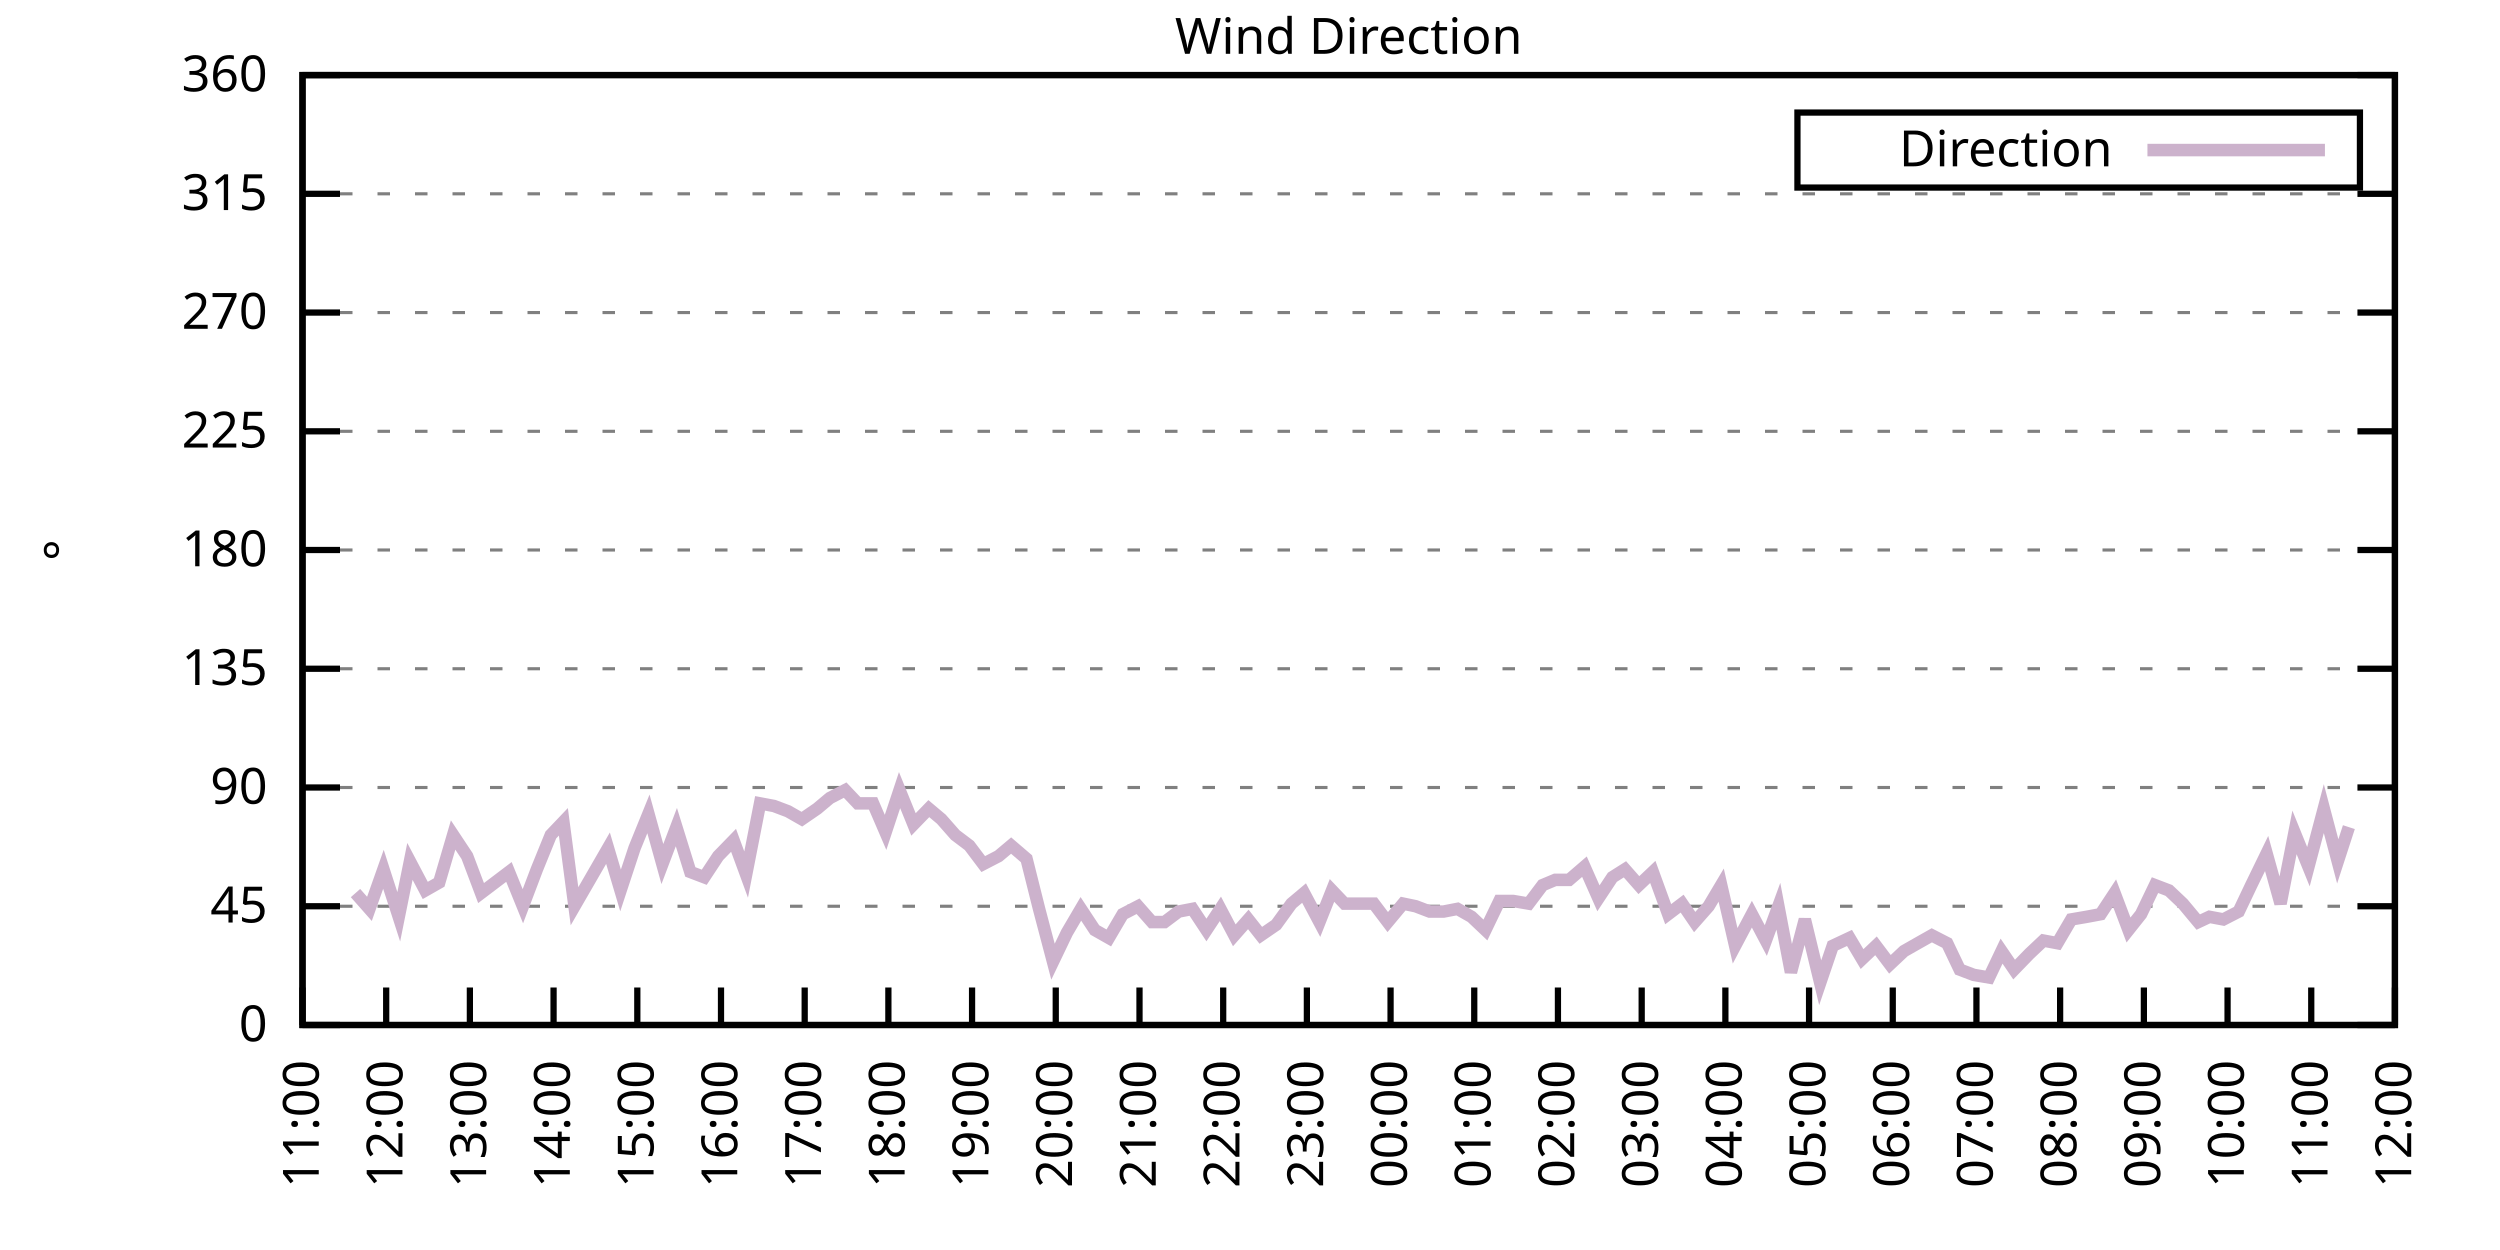
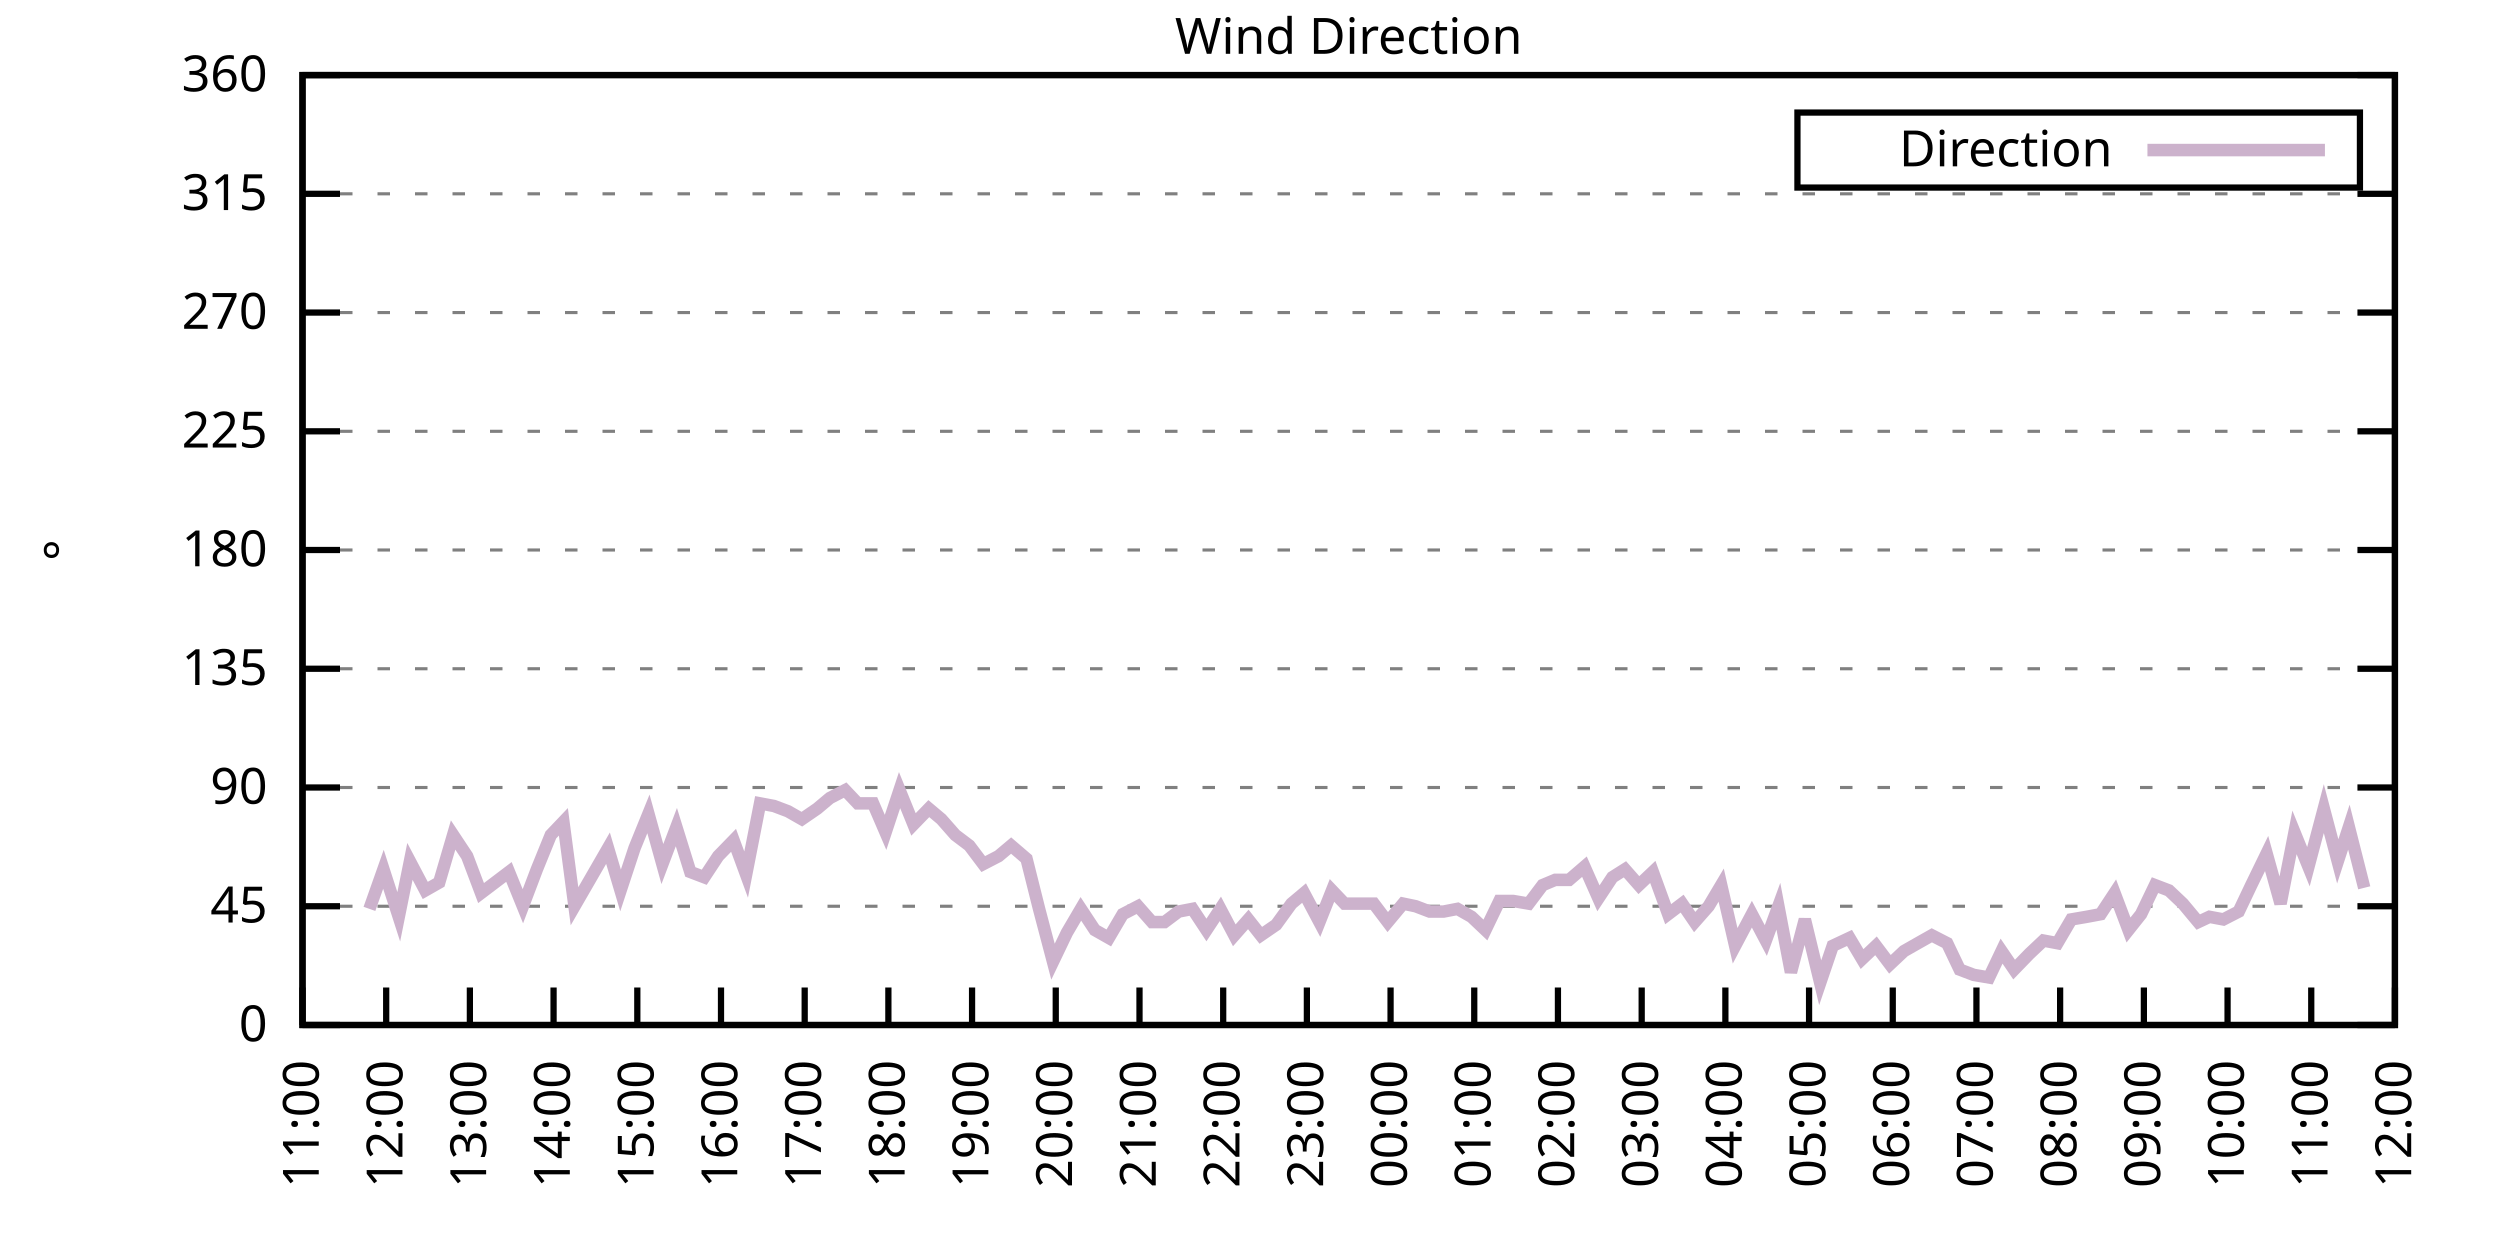
<svg xmlns="http://www.w3.org/2000/svg" xmlns:xlink="http://www.w3.org/1999/xlink" width="400" height="200" viewBox="0 0 400 200">
  <g id="gnuplot_canvas">
    <rect x="0" y="0" width="400" height="200" fill="none" />
    <defs>
      <circle id="gpDot" r="0.5" stroke-width="0.5" stroke="currentColor" />
      <path id="gpPt0" stroke-width="0.333" stroke="currentColor" d="M-1,0 h2 M0,-1 v2" />
      <path id="gpPt1" stroke-width="0.333" stroke="currentColor" d="M-1,-1 L1,1 M1,-1 L-1,1" />
      <path id="gpPt2" stroke-width="0.333" stroke="currentColor" d="M-1,0 L1,0 M0,-1 L0,1 M-1,-1 L1,1 M-1,1 L1,-1" />
      <rect id="gpPt3" stroke-width="0.333" stroke="currentColor" x="-1" y="-1" width="2" height="2" />
      <rect id="gpPt4" stroke-width="0.333" stroke="currentColor" fill="currentColor" x="-1" y="-1" width="2" height="2" />
      <circle id="gpPt5" stroke-width="0.333" stroke="currentColor" cx="0" cy="0" r="1" />
      <use xlink:href="#gpPt5" id="gpPt6" fill="currentColor" stroke="none" />
      <path id="gpPt7" stroke-width="0.333" stroke="currentColor" d="M0,-1.33 L-1.33,0.67 L1.33,0.67 z" />
      <use xlink:href="#gpPt7" id="gpPt8" fill="currentColor" stroke="none" />
      <use xlink:href="#gpPt7" id="gpPt9" stroke="currentColor" transform="rotate(180)" />
      <use xlink:href="#gpPt9" id="gpPt10" fill="currentColor" stroke="none" />
      <use xlink:href="#gpPt3" id="gpPt11" stroke="currentColor" transform="rotate(45)" />
      <use xlink:href="#gpPt11" id="gpPt12" fill="currentColor" stroke="none" />
      <path id="gpPt13" stroke-width="0.333" stroke="currentColor" d="M0,1.330 L1.265,0.411 L0.782,-1.067 L-0.782,-1.076 L-1.265,0.411 z" />
      <use xlink:href="#gpPt13" id="gpPt14" fill="currentColor" stroke="none" />
      <filter id="textbox" filterUnits="objectBoundingBox" x="0" y="0" height="1" width="1">
        <feFlood flood-color="white" flood-opacity="1" result="bgnd" />
        <feComposite in="SourceGraphic" in2="bgnd" operator="atop" />
      </filter>
      <filter id="greybox" filterUnits="objectBoundingBox" x="0" y="0" height="1" width="1">
        <feFlood flood-color="lightgrey" flood-opacity="1" result="grey" />
        <feComposite in="SourceGraphic" in2="grey" operator="atop" />
      </filter>
    </defs>
    <g fill="none" color="white" stroke="currentColor" stroke-width="1.00" stroke-linecap="butt" stroke-linejoin="miter">
</g>
    <g fill="none" color="black" stroke="currentColor" stroke-width="1.00" stroke-linecap="butt" stroke-linejoin="miter">
      <g stroke="none" shape-rendering="crispEdges">
        <polygon fill="rgb(255, 255, 255)" points="48.40,164.00 383.18,164.00 383.18,12.02 48.40,12.02 " />
      </g>
    </g>
    <g fill="none" color="black" stroke="currentColor" stroke-width="1.00" stroke-linecap="butt" stroke-linejoin="miter">
</g>
    <g fill="none" color="black" stroke="black" stroke-width="0.50" stroke-linecap="butt" stroke-linejoin="miter">
</g>
    <g fill="none" color="gray" stroke="currentColor" stroke-width="0.50" stroke-linecap="butt" stroke-linejoin="miter">
      <path stroke="gray" stroke-dasharray="2,4" class="gridline" d="M48.40,164.00 L383.19,164.00  " />
    </g>
    <g fill="none" color="gray" stroke="gray" stroke-width="1.00" stroke-linecap="butt" stroke-linejoin="miter">
</g>
    <g fill="none" color="black" stroke="currentColor" stroke-width="1.00" stroke-linecap="butt" stroke-linejoin="miter">
      <path stroke="black" d="M48.40,164.00 L54.40,164.00 M383.19,164.00 L377.19,164.00  " />
      <g transform="translate(42.80,166.60)" stroke="none" fill="black" font-family="Sans" font-size="8.00" text-anchor="end">
        <text>
          <tspan font-family="Sans"> 0</tspan>
        </text>
      </g>
    </g>
    <g fill="none" color="black" stroke="currentColor" stroke-width="1.00" stroke-linecap="butt" stroke-linejoin="miter">
</g>
    <g fill="none" color="black" stroke="black" stroke-width="0.50" stroke-linecap="butt" stroke-linejoin="miter">
</g>
    <g fill="none" color="gray" stroke="currentColor" stroke-width="0.50" stroke-linecap="butt" stroke-linejoin="miter">
      <path stroke="gray" stroke-dasharray="2,4" class="gridline" d="M48.40,145.00 L383.19,145.00  " />
    </g>
    <g fill="none" color="gray" stroke="gray" stroke-width="1.00" stroke-linecap="butt" stroke-linejoin="miter">
</g>
    <g fill="none" color="black" stroke="currentColor" stroke-width="1.00" stroke-linecap="butt" stroke-linejoin="miter">
      <path stroke="black" d="M48.40,145.00 L54.40,145.00 M383.19,145.00 L377.19,145.00  " />
      <g transform="translate(42.80,147.60)" stroke="none" fill="black" font-family="Sans" font-size="8.00" text-anchor="end">
        <text>
          <tspan font-family="Sans"> 45</tspan>
        </text>
      </g>
    </g>
    <g fill="none" color="black" stroke="currentColor" stroke-width="1.00" stroke-linecap="butt" stroke-linejoin="miter">
</g>
    <g fill="none" color="black" stroke="black" stroke-width="0.50" stroke-linecap="butt" stroke-linejoin="miter">
</g>
    <g fill="none" color="gray" stroke="currentColor" stroke-width="0.50" stroke-linecap="butt" stroke-linejoin="miter">
      <path stroke="gray" stroke-dasharray="2,4" class="gridline" d="M48.40,126.00 L383.19,126.00  " />
    </g>
    <g fill="none" color="gray" stroke="gray" stroke-width="1.00" stroke-linecap="butt" stroke-linejoin="miter">
</g>
    <g fill="none" color="black" stroke="currentColor" stroke-width="1.00" stroke-linecap="butt" stroke-linejoin="miter">
      <path stroke="black" d="M48.40,126.00 L54.40,126.00 M383.19,126.00 L377.19,126.00  " />
      <g transform="translate(42.80,128.60)" stroke="none" fill="black" font-family="Sans" font-size="8.00" text-anchor="end">
        <text>
          <tspan font-family="Sans"> 90</tspan>
        </text>
      </g>
    </g>
    <g fill="none" color="black" stroke="currentColor" stroke-width="1.00" stroke-linecap="butt" stroke-linejoin="miter">
</g>
    <g fill="none" color="black" stroke="black" stroke-width="0.50" stroke-linecap="butt" stroke-linejoin="miter">
</g>
    <g fill="none" color="gray" stroke="currentColor" stroke-width="0.50" stroke-linecap="butt" stroke-linejoin="miter">
      <path stroke="gray" stroke-dasharray="2,4" class="gridline" d="M48.40,107.00 L383.19,107.00  " />
    </g>
    <g fill="none" color="gray" stroke="gray" stroke-width="1.00" stroke-linecap="butt" stroke-linejoin="miter">
</g>
    <g fill="none" color="black" stroke="currentColor" stroke-width="1.00" stroke-linecap="butt" stroke-linejoin="miter">
      <path stroke="black" d="M48.40,107.00 L54.40,107.00 M383.19,107.00 L377.19,107.00  " />
      <g transform="translate(42.80,109.60)" stroke="none" fill="black" font-family="Sans" font-size="8.00" text-anchor="end">
        <text>
          <tspan font-family="Sans"> 135</tspan>
        </text>
      </g>
    </g>
    <g fill="none" color="black" stroke="currentColor" stroke-width="1.00" stroke-linecap="butt" stroke-linejoin="miter">
</g>
    <g fill="none" color="black" stroke="black" stroke-width="0.50" stroke-linecap="butt" stroke-linejoin="miter">
</g>
    <g fill="none" color="gray" stroke="currentColor" stroke-width="0.50" stroke-linecap="butt" stroke-linejoin="miter">
      <path stroke="gray" stroke-dasharray="2,4" class="gridline" d="M48.40,88.00 L383.19,88.00  " />
    </g>
    <g fill="none" color="gray" stroke="gray" stroke-width="1.00" stroke-linecap="butt" stroke-linejoin="miter">
</g>
    <g fill="none" color="black" stroke="currentColor" stroke-width="1.00" stroke-linecap="butt" stroke-linejoin="miter">
      <path stroke="black" d="M48.40,88.00 L54.40,88.00 M383.19,88.00 L377.19,88.00  " />
      <g transform="translate(42.80,90.60)" stroke="none" fill="black" font-family="Sans" font-size="8.00" text-anchor="end">
        <text>
          <tspan font-family="Sans"> 180</tspan>
        </text>
      </g>
    </g>
    <g fill="none" color="black" stroke="currentColor" stroke-width="1.00" stroke-linecap="butt" stroke-linejoin="miter">
</g>
    <g fill="none" color="black" stroke="black" stroke-width="0.50" stroke-linecap="butt" stroke-linejoin="miter">
</g>
    <g fill="none" color="gray" stroke="currentColor" stroke-width="0.50" stroke-linecap="butt" stroke-linejoin="miter">
      <path stroke="gray" stroke-dasharray="2,4" class="gridline" d="M48.40,69.01 L383.19,69.01  " />
    </g>
    <g fill="none" color="gray" stroke="gray" stroke-width="1.00" stroke-linecap="butt" stroke-linejoin="miter">
</g>
    <g fill="none" color="black" stroke="currentColor" stroke-width="1.00" stroke-linecap="butt" stroke-linejoin="miter">
      <path stroke="black" d="M48.40,69.01 L54.40,69.01 M383.19,69.01 L377.19,69.01  " />
      <g transform="translate(42.80,71.61)" stroke="none" fill="black" font-family="Sans" font-size="8.00" text-anchor="end">
        <text>
          <tspan font-family="Sans"> 225</tspan>
        </text>
      </g>
    </g>
    <g fill="none" color="black" stroke="currentColor" stroke-width="1.00" stroke-linecap="butt" stroke-linejoin="miter">
</g>
    <g fill="none" color="black" stroke="black" stroke-width="0.50" stroke-linecap="butt" stroke-linejoin="miter">
</g>
    <g fill="none" color="gray" stroke="currentColor" stroke-width="0.50" stroke-linecap="butt" stroke-linejoin="miter">
      <path stroke="gray" stroke-dasharray="2,4" class="gridline" d="M48.40,50.01 L383.19,50.01  " />
    </g>
    <g fill="none" color="gray" stroke="gray" stroke-width="1.00" stroke-linecap="butt" stroke-linejoin="miter">
</g>
    <g fill="none" color="black" stroke="currentColor" stroke-width="1.00" stroke-linecap="butt" stroke-linejoin="miter">
      <path stroke="black" d="M48.40,50.01 L54.40,50.01 M383.19,50.01 L377.19,50.01  " />
      <g transform="translate(42.80,52.61)" stroke="none" fill="black" font-family="Sans" font-size="8.00" text-anchor="end">
        <text>
          <tspan font-family="Sans"> 270</tspan>
        </text>
      </g>
    </g>
    <g fill="none" color="black" stroke="currentColor" stroke-width="1.00" stroke-linecap="butt" stroke-linejoin="miter">
</g>
    <g fill="none" color="black" stroke="black" stroke-width="0.50" stroke-linecap="butt" stroke-linejoin="miter">
</g>
    <g fill="none" color="gray" stroke="currentColor" stroke-width="0.50" stroke-linecap="butt" stroke-linejoin="miter">
      <path stroke="gray" stroke-dasharray="2,4" class="gridline" d="M48.40,31.01 L383.19,31.01  " />
    </g>
    <g fill="none" color="gray" stroke="gray" stroke-width="1.00" stroke-linecap="butt" stroke-linejoin="miter">
</g>
    <g fill="none" color="black" stroke="currentColor" stroke-width="1.00" stroke-linecap="butt" stroke-linejoin="miter">
      <path stroke="black" d="M48.40,31.01 L54.40,31.01 M383.19,31.01 L377.19,31.01  " />
      <g transform="translate(42.80,33.61)" stroke="none" fill="black" font-family="Sans" font-size="8.00" text-anchor="end">
        <text>
          <tspan font-family="Sans"> 315</tspan>
        </text>
      </g>
    </g>
    <g fill="none" color="black" stroke="currentColor" stroke-width="1.00" stroke-linecap="butt" stroke-linejoin="miter">
</g>
    <g fill="none" color="black" stroke="black" stroke-width="0.50" stroke-linecap="butt" stroke-linejoin="miter">
</g>
    <g fill="none" color="gray" stroke="currentColor" stroke-width="0.50" stroke-linecap="butt" stroke-linejoin="miter">
      <path stroke="gray" stroke-dasharray="2,4" class="gridline" d="M48.40,12.01 L383.19,12.01  " />
    </g>
    <g fill="none" color="gray" stroke="gray" stroke-width="1.00" stroke-linecap="butt" stroke-linejoin="miter">
</g>
    <g fill="none" color="black" stroke="currentColor" stroke-width="1.00" stroke-linecap="butt" stroke-linejoin="miter">
      <path stroke="black" d="M48.40,12.01 L54.40,12.01 M383.19,12.01 L377.19,12.01  " />
      <g transform="translate(42.80,14.61)" stroke="none" fill="black" font-family="Sans" font-size="8.00" text-anchor="end">
        <text>
          <tspan font-family="Sans"> 360</tspan>
        </text>
      </g>
    </g>
    <g fill="none" color="black" stroke="currentColor" stroke-width="1.00" stroke-linecap="butt" stroke-linejoin="miter">
      <path stroke="black" d="M48.40,164.00 L48.40,158.00  " />
      <g transform="translate(51.00,169.60) rotate(270.00)" stroke="none" fill="black" font-family="Sans" font-size="8.00" text-anchor="end">
        <text>
          <tspan font-family="Sans">11:00</tspan>
        </text>
      </g>
    </g>
    <g fill="none" color="black" stroke="currentColor" stroke-width="1.00" stroke-linecap="butt" stroke-linejoin="miter">
      <path stroke="black" d="M61.79,164.00 L61.79,158.00  " />
      <g transform="translate(64.39,169.60) rotate(270.00)" stroke="none" fill="black" font-family="Sans" font-size="8.00" text-anchor="end">
        <text>
          <tspan font-family="Sans">12:00</tspan>
        </text>
      </g>
    </g>
    <g fill="none" color="black" stroke="currentColor" stroke-width="1.00" stroke-linecap="butt" stroke-linejoin="miter">
      <path stroke="black" d="M75.18,164.00 L75.18,158.00  " />
      <g transform="translate(77.78,169.60) rotate(270.00)" stroke="none" fill="black" font-family="Sans" font-size="8.00" text-anchor="end">
        <text>
          <tspan font-family="Sans">13:00</tspan>
        </text>
      </g>
    </g>
    <g fill="none" color="black" stroke="currentColor" stroke-width="1.00" stroke-linecap="butt" stroke-linejoin="miter">
      <path stroke="black" d="M88.57,164.00 L88.57,158.00  " />
      <g transform="translate(91.17,169.60) rotate(270.00)" stroke="none" fill="black" font-family="Sans" font-size="8.00" text-anchor="end">
        <text>
          <tspan font-family="Sans">14:00</tspan>
        </text>
      </g>
    </g>
    <g fill="none" color="black" stroke="currentColor" stroke-width="1.00" stroke-linecap="butt" stroke-linejoin="miter">
      <path stroke="black" d="M101.97,164.00 L101.97,158.00  " />
      <g transform="translate(104.57,169.60) rotate(270.00)" stroke="none" fill="black" font-family="Sans" font-size="8.00" text-anchor="end">
        <text>
          <tspan font-family="Sans">15:00</tspan>
        </text>
      </g>
    </g>
    <g fill="none" color="black" stroke="currentColor" stroke-width="1.00" stroke-linecap="butt" stroke-linejoin="miter">
      <path stroke="black" d="M115.36,164.00 L115.36,158.00  " />
      <g transform="translate(117.96,169.60) rotate(270.00)" stroke="none" fill="black" font-family="Sans" font-size="8.00" text-anchor="end">
        <text>
          <tspan font-family="Sans">16:00</tspan>
        </text>
      </g>
    </g>
    <g fill="none" color="black" stroke="currentColor" stroke-width="1.00" stroke-linecap="butt" stroke-linejoin="miter">
      <path stroke="black" d="M128.75,164.00 L128.75,158.00  " />
      <g transform="translate(131.35,169.60) rotate(270.00)" stroke="none" fill="black" font-family="Sans" font-size="8.00" text-anchor="end">
        <text>
          <tspan font-family="Sans">17:00</tspan>
        </text>
      </g>
    </g>
    <g fill="none" color="black" stroke="currentColor" stroke-width="1.00" stroke-linecap="butt" stroke-linejoin="miter">
      <path stroke="black" d="M142.14,164.00 L142.14,158.00  " />
      <g transform="translate(144.74,169.60) rotate(270.00)" stroke="none" fill="black" font-family="Sans" font-size="8.00" text-anchor="end">
        <text>
          <tspan font-family="Sans">18:00</tspan>
        </text>
      </g>
    </g>
    <g fill="none" color="black" stroke="currentColor" stroke-width="1.00" stroke-linecap="butt" stroke-linejoin="miter">
      <path stroke="black" d="M155.53,164.00 L155.53,158.00  " />
      <g transform="translate(158.13,169.60) rotate(270.00)" stroke="none" fill="black" font-family="Sans" font-size="8.00" text-anchor="end">
        <text>
          <tspan font-family="Sans">19:00</tspan>
        </text>
      </g>
    </g>
    <g fill="none" color="black" stroke="currentColor" stroke-width="1.00" stroke-linecap="butt" stroke-linejoin="miter">
      <path stroke="black" d="M168.92,164.00 L168.92,158.00  " />
      <g transform="translate(171.52,169.60) rotate(270.00)" stroke="none" fill="black" font-family="Sans" font-size="8.00" text-anchor="end">
        <text>
          <tspan font-family="Sans">20:00</tspan>
        </text>
      </g>
    </g>
    <g fill="none" color="black" stroke="currentColor" stroke-width="1.00" stroke-linecap="butt" stroke-linejoin="miter">
      <path stroke="black" d="M182.32,164.00 L182.32,158.00  " />
      <g transform="translate(184.92,169.60) rotate(270.00)" stroke="none" fill="black" font-family="Sans" font-size="8.00" text-anchor="end">
        <text>
          <tspan font-family="Sans">21:00</tspan>
        </text>
      </g>
    </g>
    <g fill="none" color="black" stroke="currentColor" stroke-width="1.00" stroke-linecap="butt" stroke-linejoin="miter">
      <path stroke="black" d="M195.71,164.00 L195.71,158.00  " />
      <g transform="translate(198.31,169.60) rotate(270.00)" stroke="none" fill="black" font-family="Sans" font-size="8.00" text-anchor="end">
        <text>
          <tspan font-family="Sans">22:00</tspan>
        </text>
      </g>
    </g>
    <g fill="none" color="black" stroke="currentColor" stroke-width="1.00" stroke-linecap="butt" stroke-linejoin="miter">
      <path stroke="black" d="M209.10,164.00 L209.10,158.00  " />
      <g transform="translate(211.70,169.60) rotate(270.00)" stroke="none" fill="black" font-family="Sans" font-size="8.00" text-anchor="end">
        <text>
          <tspan font-family="Sans">23:00</tspan>
        </text>
      </g>
    </g>
    <g fill="none" color="black" stroke="currentColor" stroke-width="1.00" stroke-linecap="butt" stroke-linejoin="miter">
      <path stroke="black" d="M222.49,164.00 L222.49,158.00  " />
      <g transform="translate(225.09,169.60) rotate(270.00)" stroke="none" fill="black" font-family="Sans" font-size="8.00" text-anchor="end">
        <text>
          <tspan font-family="Sans">00:00</tspan>
        </text>
      </g>
    </g>
    <g fill="none" color="black" stroke="currentColor" stroke-width="1.00" stroke-linecap="butt" stroke-linejoin="miter">
      <path stroke="black" d="M235.88,164.00 L235.88,158.00  " />
      <g transform="translate(238.48,169.60) rotate(270.00)" stroke="none" fill="black" font-family="Sans" font-size="8.00" text-anchor="end">
        <text>
          <tspan font-family="Sans">01:00</tspan>
        </text>
      </g>
    </g>
    <g fill="none" color="black" stroke="currentColor" stroke-width="1.00" stroke-linecap="butt" stroke-linejoin="miter">
      <path stroke="black" d="M249.27,164.00 L249.27,158.00  " />
      <g transform="translate(251.87,169.60) rotate(270.00)" stroke="none" fill="black" font-family="Sans" font-size="8.00" text-anchor="end">
        <text>
          <tspan font-family="Sans">02:00</tspan>
        </text>
      </g>
    </g>
    <g fill="none" color="black" stroke="currentColor" stroke-width="1.00" stroke-linecap="butt" stroke-linejoin="miter">
      <path stroke="black" d="M262.67,164.00 L262.67,158.00  " />
      <g transform="translate(265.27,169.60) rotate(270.00)" stroke="none" fill="black" font-family="Sans" font-size="8.00" text-anchor="end">
        <text>
          <tspan font-family="Sans">03:00</tspan>
        </text>
      </g>
    </g>
    <g fill="none" color="black" stroke="currentColor" stroke-width="1.00" stroke-linecap="butt" stroke-linejoin="miter">
      <path stroke="black" d="M276.06,164.00 L276.06,158.00  " />
      <g transform="translate(278.66,169.60) rotate(270.00)" stroke="none" fill="black" font-family="Sans" font-size="8.00" text-anchor="end">
        <text>
          <tspan font-family="Sans">04:00</tspan>
        </text>
      </g>
    </g>
    <g fill="none" color="black" stroke="currentColor" stroke-width="1.00" stroke-linecap="butt" stroke-linejoin="miter">
      <path stroke="black" d="M289.45,164.00 L289.45,158.00  " />
      <g transform="translate(292.05,169.60) rotate(270.00)" stroke="none" fill="black" font-family="Sans" font-size="8.00" text-anchor="end">
        <text>
          <tspan font-family="Sans">05:00</tspan>
        </text>
      </g>
    </g>
    <g fill="none" color="black" stroke="currentColor" stroke-width="1.00" stroke-linecap="butt" stroke-linejoin="miter">
      <path stroke="black" d="M302.84,164.00 L302.84,158.00  " />
      <g transform="translate(305.44,169.60) rotate(270.00)" stroke="none" fill="black" font-family="Sans" font-size="8.00" text-anchor="end">
        <text>
          <tspan font-family="Sans">06:00</tspan>
        </text>
      </g>
    </g>
    <g fill="none" color="black" stroke="currentColor" stroke-width="1.00" stroke-linecap="butt" stroke-linejoin="miter">
      <path stroke="black" d="M316.23,164.00 L316.23,158.00  " />
      <g transform="translate(318.83,169.60) rotate(270.00)" stroke="none" fill="black" font-family="Sans" font-size="8.00" text-anchor="end">
        <text>
          <tspan font-family="Sans">07:00</tspan>
        </text>
      </g>
    </g>
    <g fill="none" color="black" stroke="currentColor" stroke-width="1.00" stroke-linecap="butt" stroke-linejoin="miter">
      <path stroke="black" d="M329.62,164.00 L329.62,158.00  " />
      <g transform="translate(332.22,169.60) rotate(270.00)" stroke="none" fill="black" font-family="Sans" font-size="8.00" text-anchor="end">
        <text>
          <tspan font-family="Sans">08:00</tspan>
        </text>
      </g>
    </g>
    <g fill="none" color="black" stroke="currentColor" stroke-width="1.00" stroke-linecap="butt" stroke-linejoin="miter">
      <path stroke="black" d="M343.02,164.00 L343.02,158.00  " />
      <g transform="translate(345.62,169.60) rotate(270.00)" stroke="none" fill="black" font-family="Sans" font-size="8.00" text-anchor="end">
        <text>
          <tspan font-family="Sans">09:00</tspan>
        </text>
      </g>
    </g>
    <g fill="none" color="black" stroke="currentColor" stroke-width="1.00" stroke-linecap="butt" stroke-linejoin="miter">
      <path stroke="black" d="M356.41,164.00 L356.41,158.00  " />
      <g transform="translate(359.01,169.60) rotate(270.00)" stroke="none" fill="black" font-family="Sans" font-size="8.00" text-anchor="end">
        <text>
          <tspan font-family="Sans">10:00</tspan>
        </text>
      </g>
    </g>
    <g fill="none" color="black" stroke="currentColor" stroke-width="1.00" stroke-linecap="butt" stroke-linejoin="miter">
      <path stroke="black" d="M369.80,164.00 L369.80,158.00  " />
      <g transform="translate(372.40,169.60) rotate(270.00)" stroke="none" fill="black" font-family="Sans" font-size="8.00" text-anchor="end">
        <text>
          <tspan font-family="Sans">11:00</tspan>
        </text>
      </g>
    </g>
    <g fill="none" color="black" stroke="currentColor" stroke-width="1.00" stroke-linecap="butt" stroke-linejoin="miter">
      <path stroke="black" d="M383.19,164.00 L383.19,158.00  " />
      <g transform="translate(385.79,169.60) rotate(270.00)" stroke="none" fill="black" font-family="Sans" font-size="8.00" text-anchor="end">
        <text>
          <tspan font-family="Sans">12:00</tspan>
        </text>
      </g>
    </g>
    <g fill="none" color="black" stroke="currentColor" stroke-width="1.00" stroke-linecap="butt" stroke-linejoin="miter">
</g>
    <g fill="none" color="black" stroke="currentColor" stroke-width="1.00" stroke-linecap="butt" stroke-linejoin="miter">
      <path stroke="black" d="M48.40,12.01 L48.40,164.00 L383.19,164.00 L383.19,12.01 L48.40,12.01 Z  " />
    </g>
    <g fill="none" color="black" stroke="currentColor" stroke-width="1.00" stroke-linecap="butt" stroke-linejoin="miter">
</g>
    <g fill="none" color="black" stroke="currentColor" stroke-width="1.00" stroke-linecap="butt" stroke-linejoin="miter">
      <path stroke="black" d="M287.59,30.01 L287.59,18.01 L377.59,18.01 L377.59,30.01 L287.59,30.01 Z  " />
    </g>
    <g id="Wind_direction_plot_1">
      <g fill="none" color="white" stroke="black" stroke-width="2.00" stroke-linecap="butt" stroke-linejoin="miter">
</g>
      <g fill="none" color="black" stroke="currentColor" stroke-width="2.00" stroke-linecap="butt" stroke-linejoin="miter">
        <g transform="translate(337.99,26.61)" stroke="none" fill="black" font-family="Sans" font-size="8.00" text-anchor="end">
          <text>
            <tspan font-family="Sans">Direction</tspan>
          </text>
        </g>
      </g>
      <g fill="none" color="black" stroke="currentColor" stroke-width="2.00" stroke-linecap="butt" stroke-linejoin="miter">
-         <path stroke="rgb(204, 178, 204)" d="M343.59,24.01 L371.99,24.01 M56.88,142.89 L59.11,145.42 L61.35,139.09 L63.80,146.69 L65.59,137.82 L68.04,142.47   L70.27,141.20 L72.50,133.60 L74.74,136.98 L76.97,142.89 L79.20,141.20 L81.43,139.51 L83.66,145.00 L85.90,139.09   L88.13,133.60 L90.14,131.49 L91.92,145.00 L94.60,140.36 L97.28,135.71 L99.29,142.47 L101.52,135.71 L103.75,130.22   L105.98,138.25 L108.22,132.34 L110.45,139.51 L112.68,140.36 L114.91,136.98 L117.37,134.45 L119.38,139.93 L121.61,128.54   L123.84,128.96 L126.07,129.80 L128.30,131.07 L130.76,129.38 L132.77,127.69 L135.22,126.42 L137.23,128.54 L139.69,128.54   L141.69,133.18 L143.93,126.42 L146.16,131.91 L148.61,129.38 L150.62,131.07 L152.85,133.60 L155.09,135.29 L157.32,138.25   L159.77,136.98 L161.78,135.29 L164.24,137.40 L166.25,145.42 L168.48,153.87 L170.71,149.22 L172.94,145.42 L175.17,148.80   L177.41,150.07 L179.64,146.27 L182.09,145.00 L184.32,147.53 L186.33,147.53 L188.57,145.85 L190.80,145.42 L193.03,148.80   L195.26,145.42 L197.49,149.65 L199.73,147.11 L201.73,149.65 L204.19,147.96 L206.64,144.58 L208.65,142.89 L211.11,147.53   L213.12,142.47 L215.13,144.58 L217.58,144.58 L219.81,144.58 L222.04,147.53 L224.50,144.58 L226.51,145.00 L228.74,145.85   L230.97,145.85 L233.20,145.42 L235.44,146.69 L237.67,148.80 L239.90,144.16 L242.13,144.16 L244.59,144.58 L246.82,141.62   L248.83,140.78 L251.06,140.78 L253.51,138.67 L255.75,143.73 L257.98,140.36 L259.99,139.09 L262.22,141.62 L264.45,139.51   L266.91,146.27 L269.14,144.58 L271.15,147.53 L273.38,145.00 L275.39,141.62 L277.62,151.33 L280.30,146.27 L282.53,150.49   L284.54,145.00 L286.55,155.56 L288.78,147.11 L291.23,157.24 L293.24,151.33 L295.92,150.07 L297.93,153.45 L300.16,151.33   L302.39,154.29 L304.63,152.18 L306.86,150.91 L309.09,149.65 L311.54,150.91 L313.55,155.13 L315.79,155.98 L318.24,156.40   L320.25,152.18 L322.26,155.13 L324.71,152.60 L326.95,150.49 L329.18,150.91 L331.41,147.11 L333.86,146.69 L336.10,146.27   L338.33,142.89 L340.56,148.80 L342.57,146.27 L344.80,141.62 L347.03,142.47 L349.26,144.58 L351.72,147.53 L353.51,146.69   L355.74,147.11 L358.19,145.85 L360.20,141.62 L362.66,136.56 L364.89,144.58 L367.12,133.18 L369.35,138.67 L371.81,129.38   L374.04,137.82 L375.82,132.34  " />
+         <path stroke="rgb(204, 178, 204)" d="M343.59,24.01 L371.99,24.01 M59.11,145.42 L61.35,139.09 L63.80,146.69 L65.59,137.82 L68.04,142.47 L70.27,141.20   L72.50,133.60 L74.74,136.98 L76.97,142.89 L79.20,141.20 L81.43,139.51 L83.66,145.00 L85.90,139.09 L88.13,133.60   L90.14,131.49 L91.92,145.00 L94.60,140.36 L97.28,135.71 L99.29,142.47 L101.52,135.71 L103.75,130.22 L105.98,138.25   L108.22,132.34 L110.45,139.51 L112.68,140.36 L114.91,136.98 L117.37,134.45 L119.38,139.93 L121.61,128.54 L123.84,128.96   L126.07,129.80 L128.30,131.07 L130.76,129.38 L132.77,127.69 L135.22,126.42 L137.23,128.54 L139.69,128.54 L141.69,133.18   L143.93,126.42 L146.16,131.91 L148.61,129.38 L150.62,131.07 L152.85,133.60 L155.09,135.29 L157.32,138.25 L159.77,136.98   L161.78,135.29 L164.24,137.40 L166.25,145.42 L168.48,153.87 L170.71,149.22 L172.94,145.42 L175.17,148.80 L177.41,150.07   L179.64,146.27 L182.09,145.00 L184.32,147.53 L186.33,147.53 L188.57,145.85 L190.80,145.42 L193.03,148.80 L195.26,145.42   L197.49,149.65 L199.73,147.11 L201.73,149.65 L204.19,147.96 L206.64,144.58 L208.65,142.89 L211.11,147.53 L213.12,142.47   L215.13,144.58 L217.58,144.58 L219.81,144.58 L222.04,147.53 L224.50,144.58 L226.51,145.00 L228.74,145.85 L230.97,145.85   L233.20,145.42 L235.44,146.69 L237.67,148.80 L239.90,144.16 L242.13,144.16 L244.59,144.58 L246.82,141.62 L248.83,140.78   L251.06,140.78 L253.51,138.67 L255.75,143.73 L257.98,140.36 L259.99,139.09 L262.22,141.62 L264.45,139.51 L266.91,146.27   L269.14,144.58 L271.15,147.53 L273.38,145.00 L275.39,141.62 L277.62,151.33 L280.30,146.27 L282.53,150.49 L284.54,145.00   L286.55,155.56 L288.78,147.11 L291.23,157.24 L293.24,151.33 L295.92,150.07 L297.93,153.45 L300.16,151.33 L302.39,154.29   L304.63,152.18 L306.86,150.91 L309.09,149.65 L311.54,150.91 L313.55,155.13 L315.79,155.98 L318.24,156.40 L320.25,152.18   L322.26,155.13 L324.71,152.60 L326.95,150.49 L329.18,150.91 L331.41,147.11 L333.86,146.69 L336.10,146.27 L338.33,142.89   L340.56,148.80 L342.57,146.27 L344.80,141.62 L347.03,142.47 L349.26,144.58 L351.72,147.53 L353.51,146.69 L355.74,147.11   L358.19,145.85 L360.20,141.62 L362.66,136.56 L364.89,144.58 L367.12,133.18 L369.35,138.67 L371.81,129.38 L374.04,137.82   L375.82,132.34 L378.28,142.05  " />
      </g>
    </g>
    <g fill="none" color="black" stroke="currentColor" stroke-width="2.00" stroke-linecap="butt" stroke-linejoin="miter">
</g>
    <g fill="none" color="black" stroke="black" stroke-width="1.00" stroke-linecap="butt" stroke-linejoin="miter">
</g>
    <g fill="none" color="black" stroke="currentColor" stroke-width="1.00" stroke-linecap="butt" stroke-linejoin="miter">
      <path stroke="black" d="M48.40,12.01 L48.40,164.00 L383.19,164.00 L383.19,12.01 L48.40,12.01 Z  " />
      <g transform="translate(12.80,88.01) rotate(270.00)" stroke="none" fill="black" font-family="Sans" font-size="8.00" text-anchor="middle">
        <text>
          <tspan font-family="Sans">°</tspan>
        </text>
      </g>
    </g>
    <g fill="none" color="black" stroke="currentColor" stroke-width="1.00" stroke-linecap="butt" stroke-linejoin="miter">
</g>
    <g fill="none" color="black" stroke="currentColor" stroke-width="1.00" stroke-linecap="butt" stroke-linejoin="miter">
      <g transform="translate(215.79,8.61)" stroke="none" fill="black" font-family="Sans" font-size="8.00" text-anchor="middle">
        <text>
          <tspan font-family="Sans">Wind Direction</tspan>
        </text>
      </g>
    </g>
    <g fill="none" color="black" stroke="currentColor" stroke-width="1.00" stroke-linecap="butt" stroke-linejoin="miter">
</g>
  </g>
</svg>
